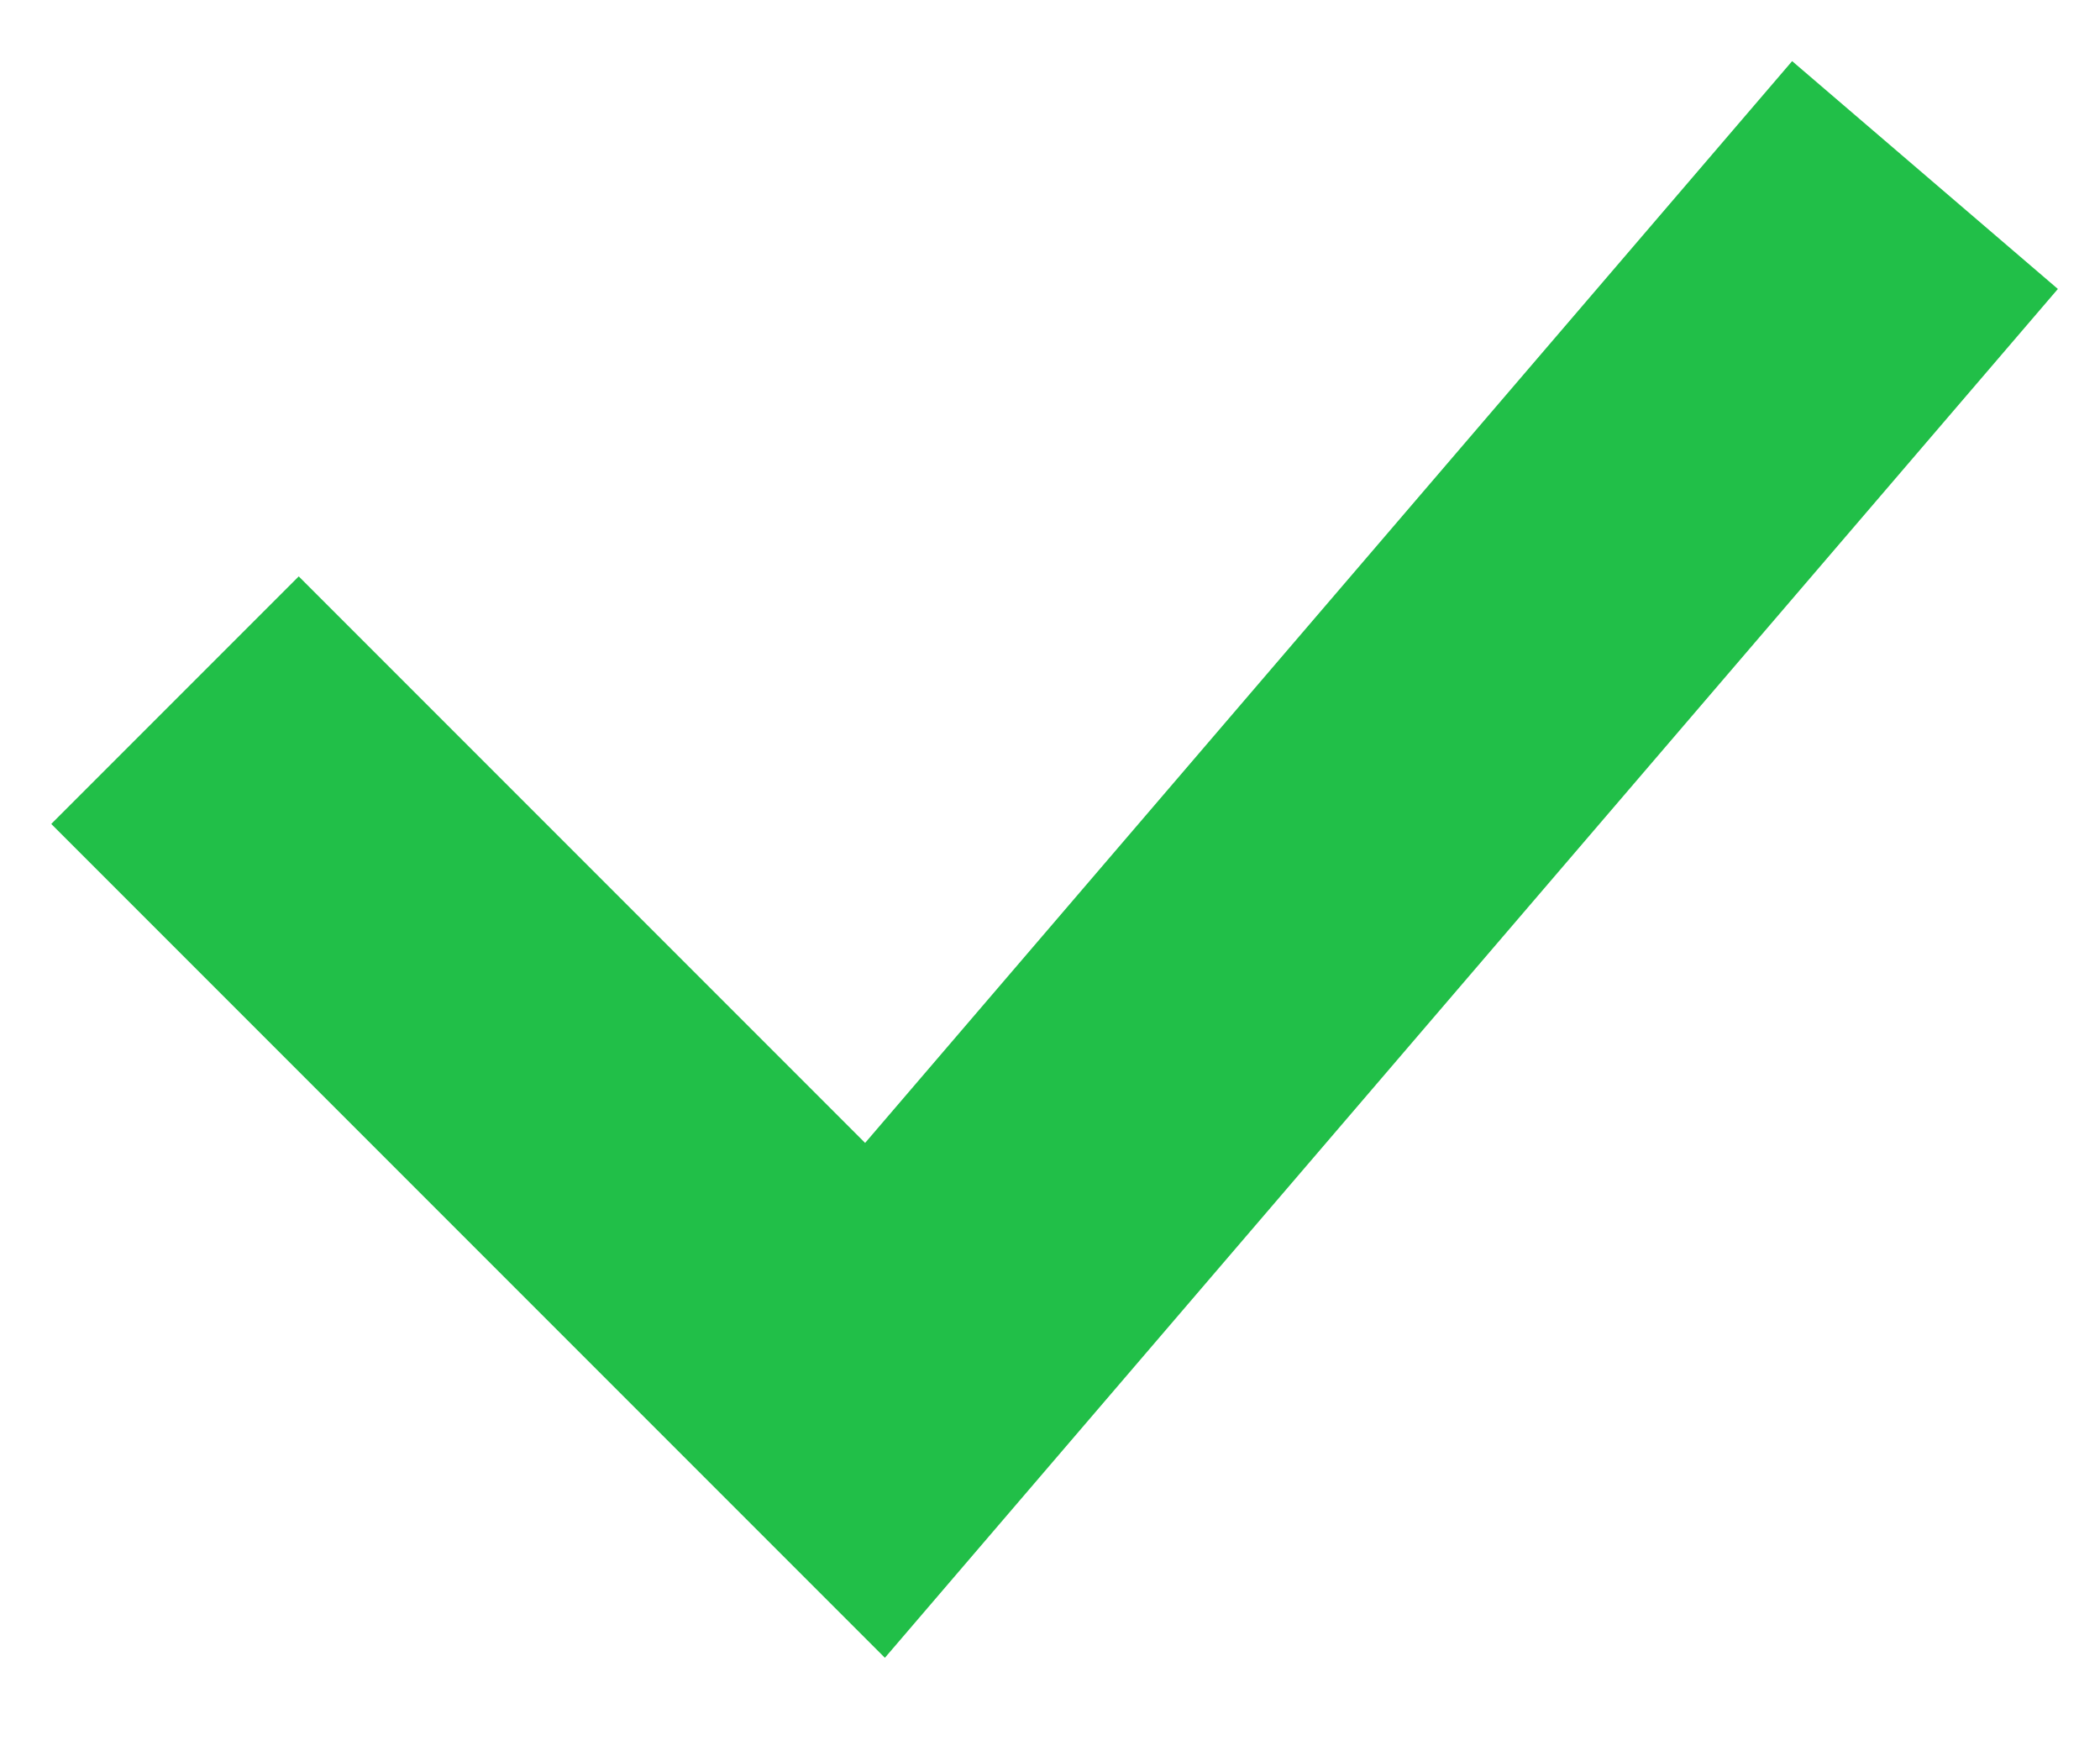
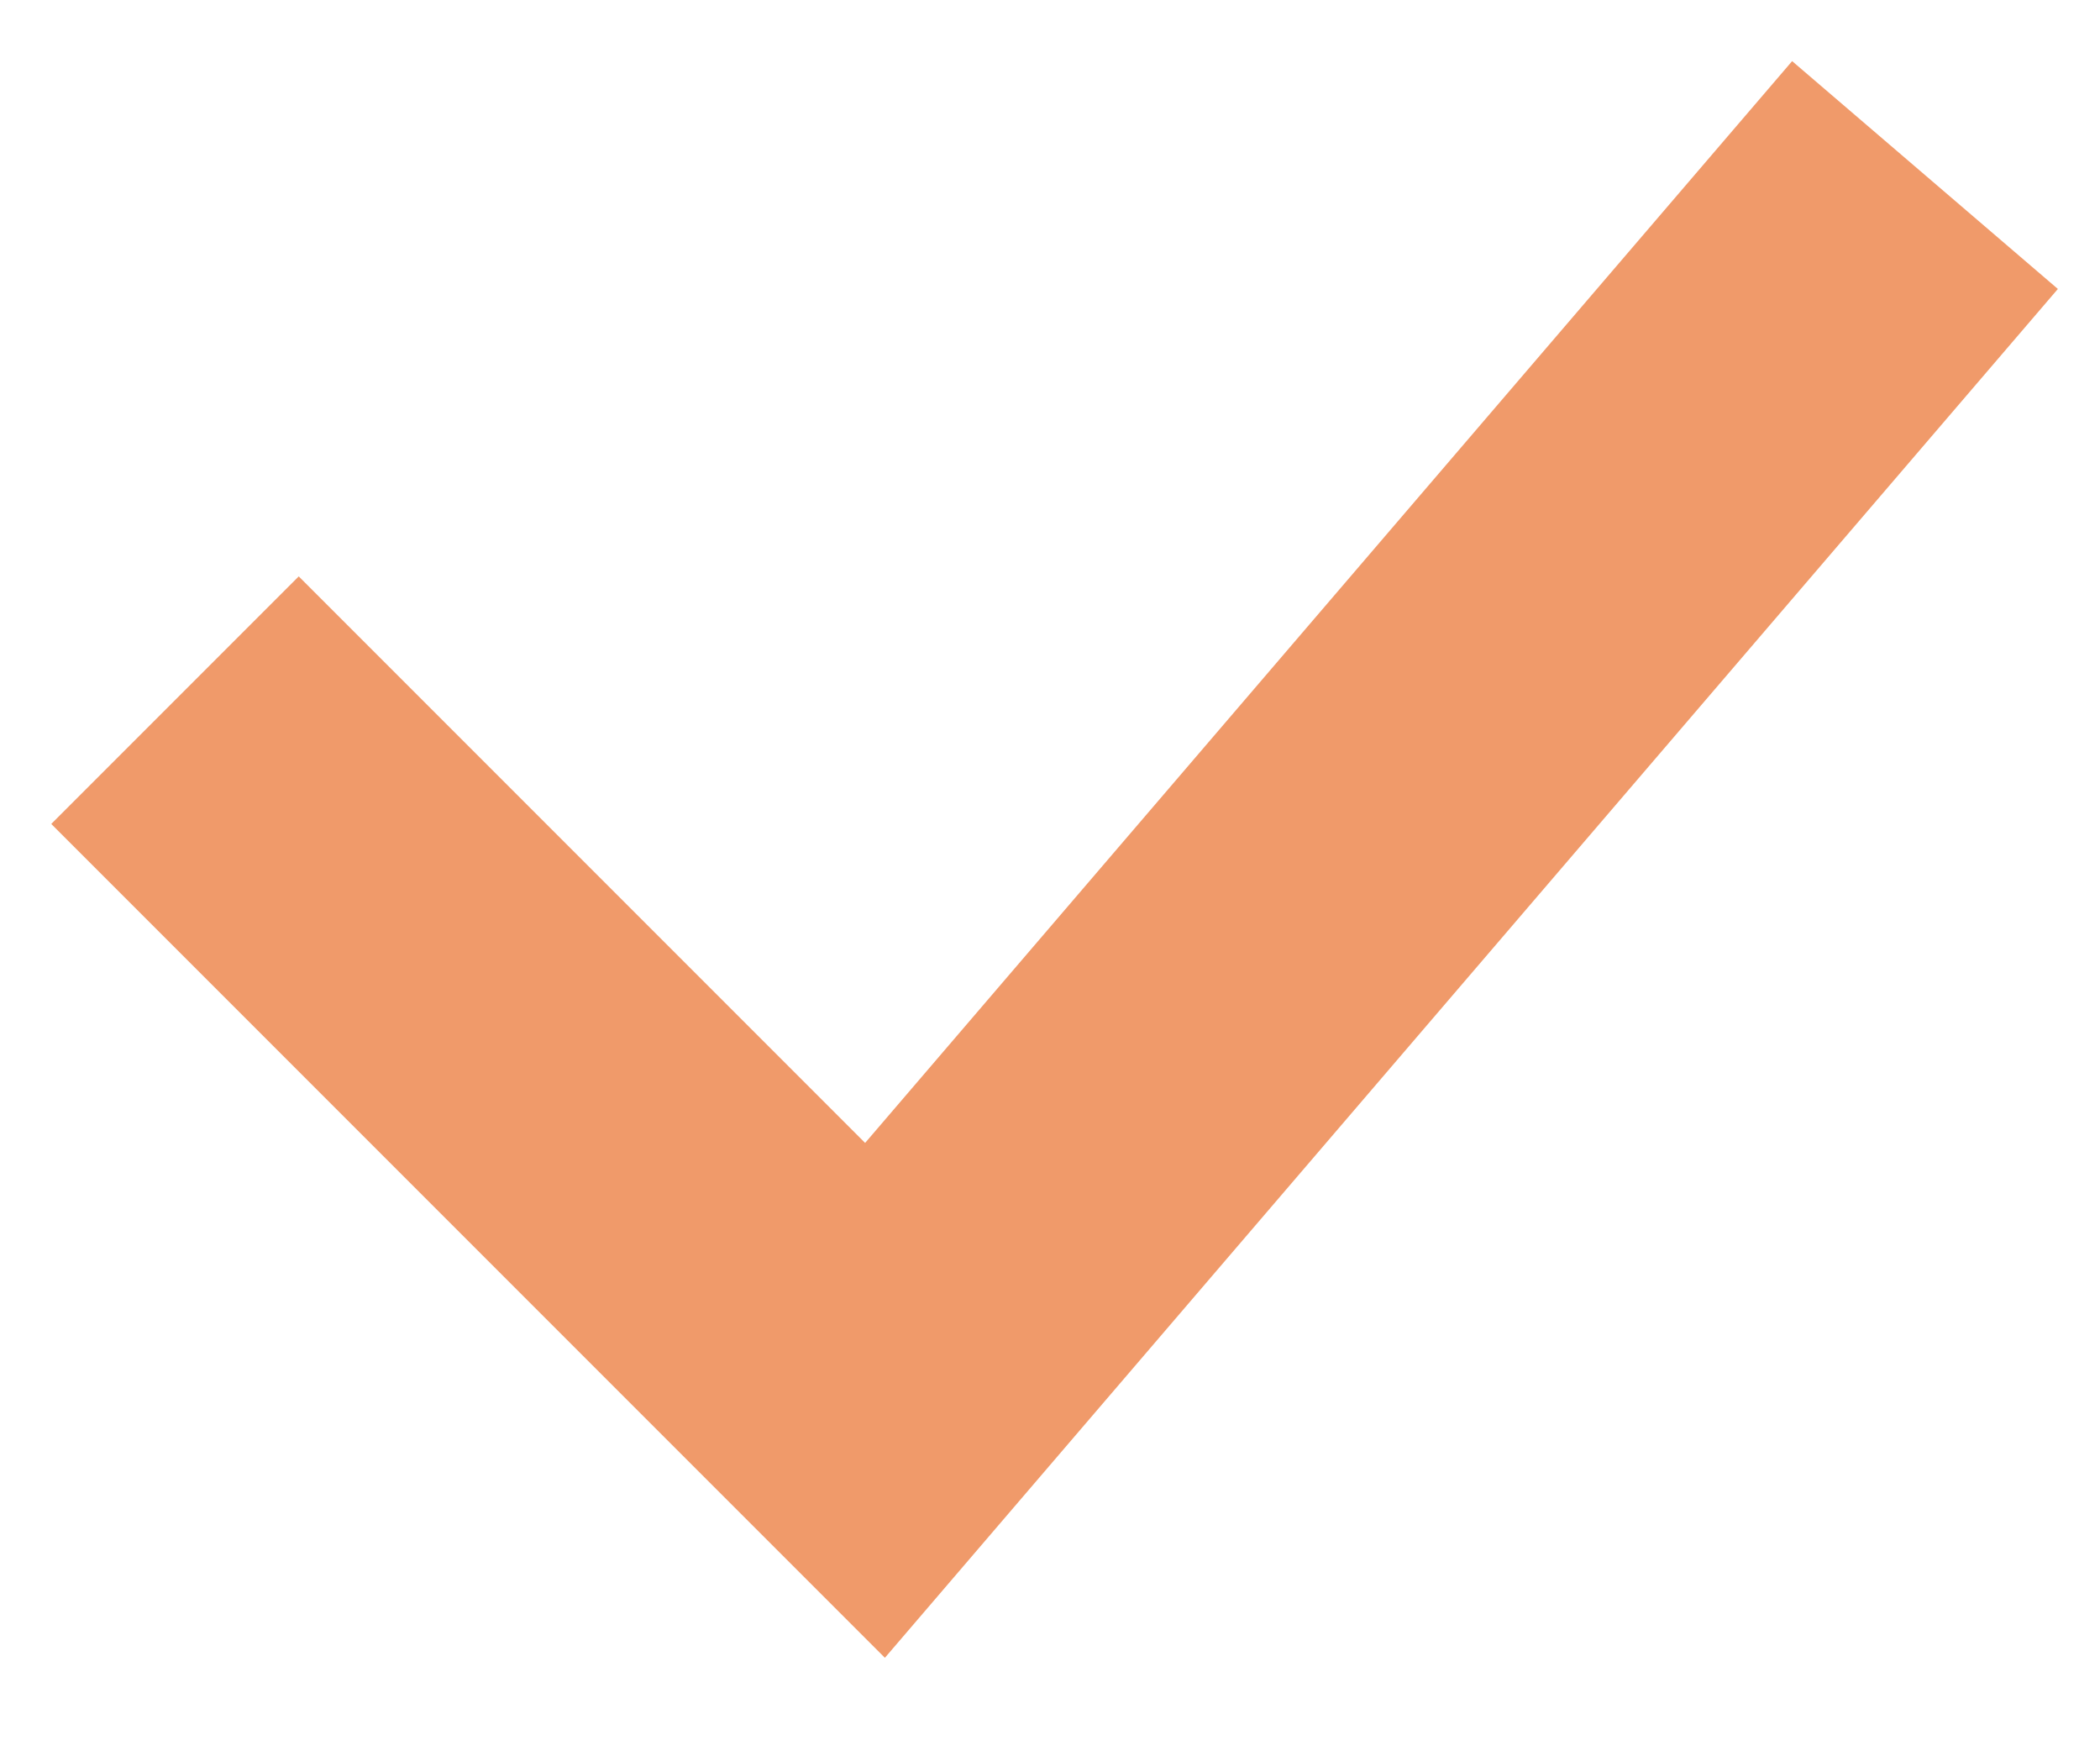
<svg xmlns="http://www.w3.org/2000/svg" width="12" height="10" viewBox="0 0 12 10" fill="none">
-   <path d="M1 4L5 8L11 1" stroke="#21BF48" stroke-width="2" />
+   <path d="M1 4L5 8L11 1" stroke="#F09A6A" stroke-width="2" />
</svg>
